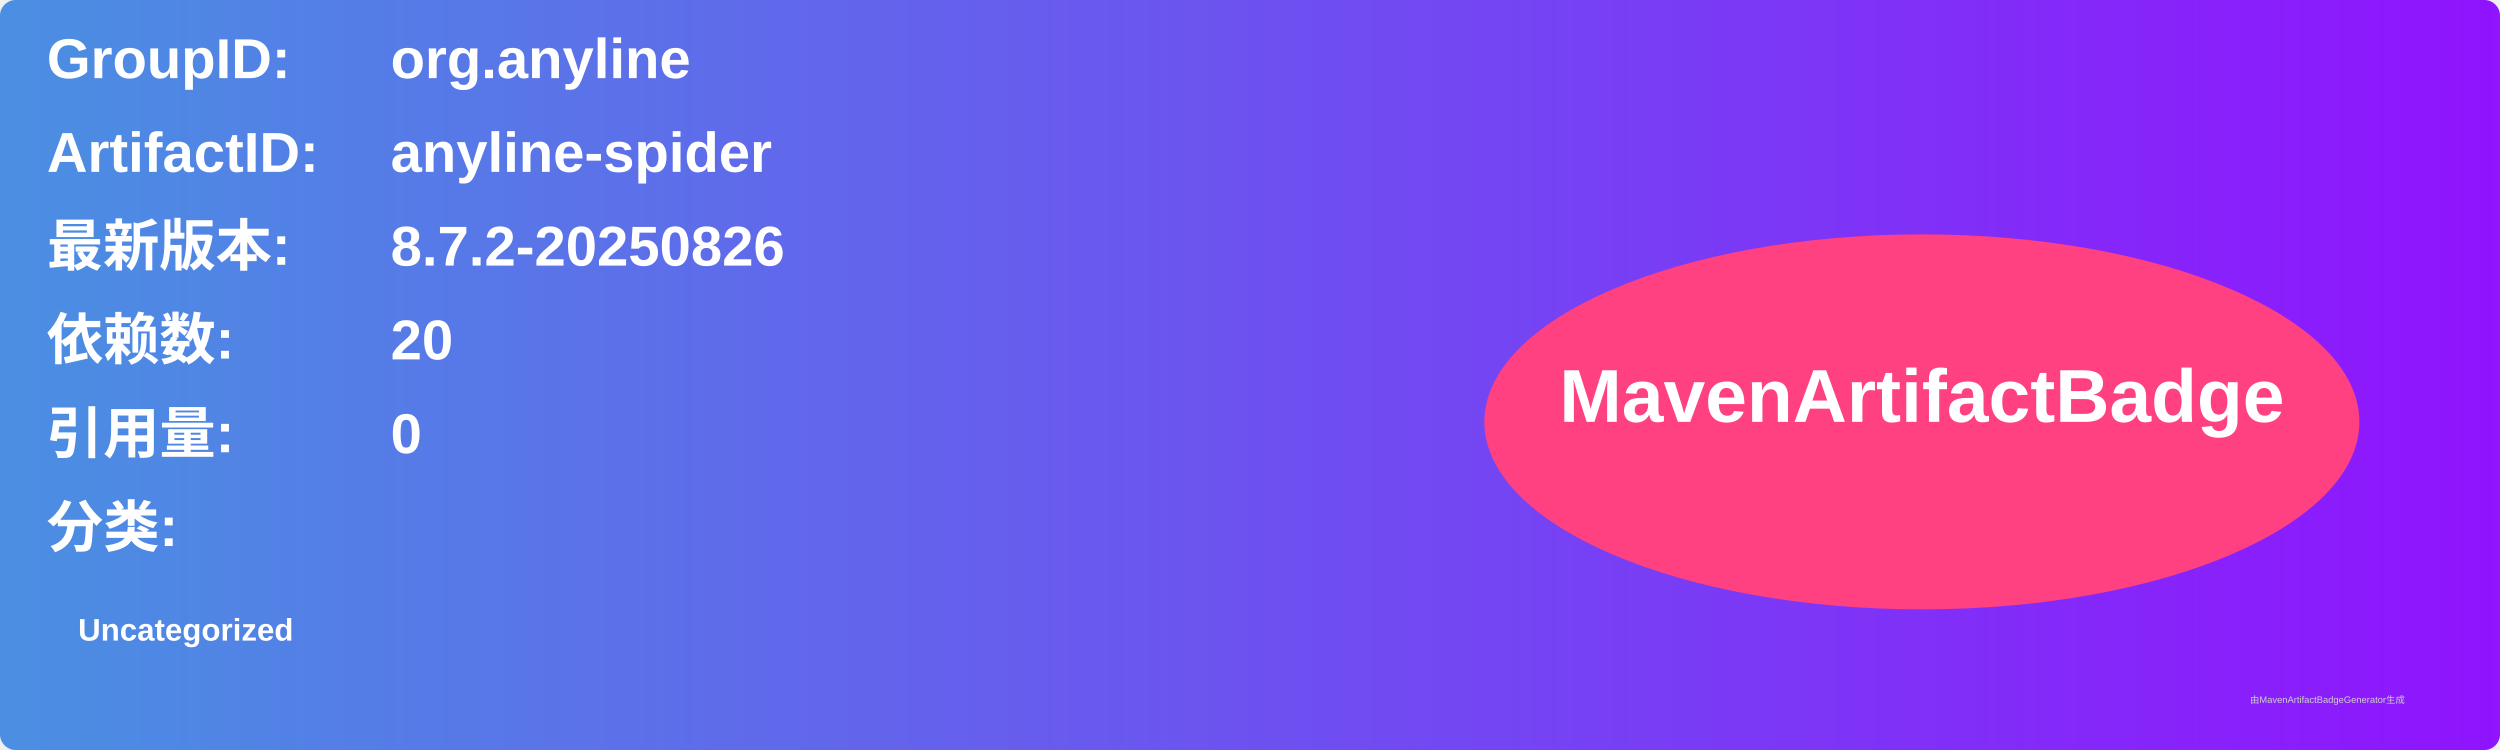
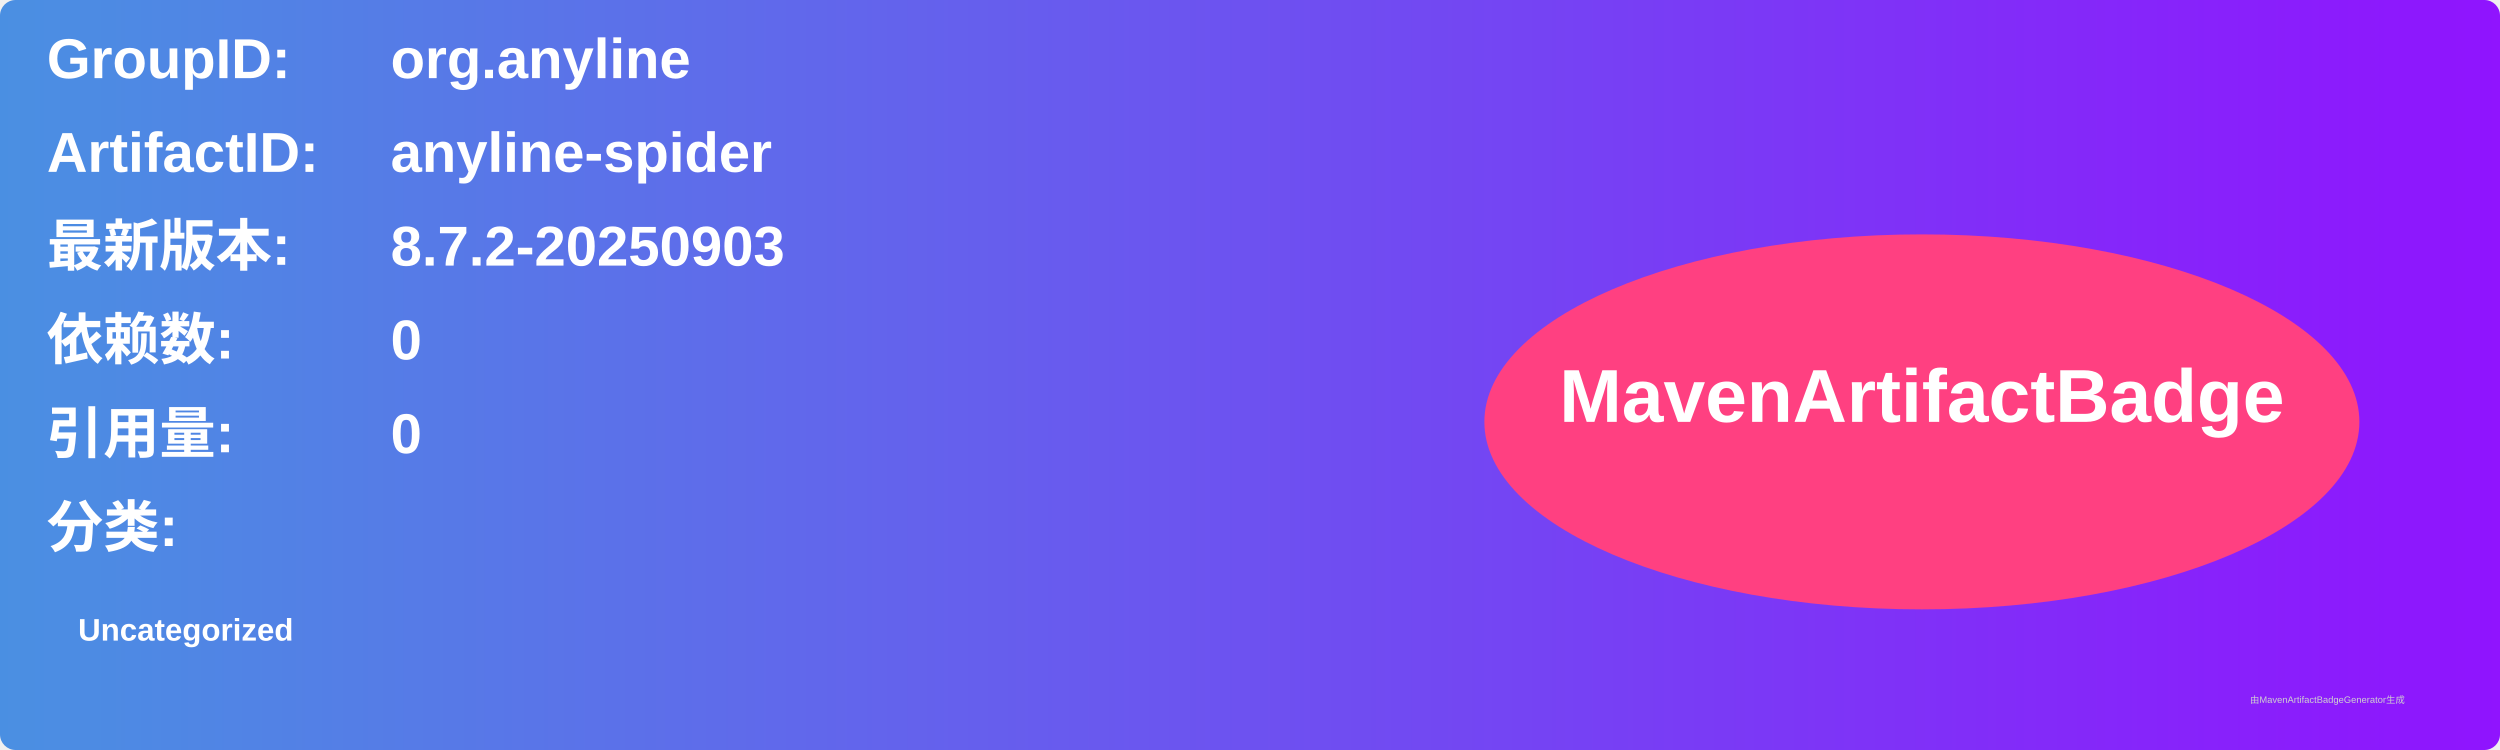
<svg xmlns="http://www.w3.org/2000/svg" width="800" height="240" viewBox="0 0 800 240">
  <linearGradient id="grad" x1="0%" y1="0%" x2="100%" y2="0%">
    <stop offset="0%" stop-color="#4a90e2" />
    <stop offset="100%" stop-color="#9013fe" />
  </linearGradient>
  <rect width="100%" height="100%" rx="5" ry="5" fill="url(#grad)" />
  <g transform="translate(15, 15)">
    <text x="0" y="10" font-family="Arial" font-size="18" fill="white" font-weight="bold" width="260">GroupID:</text>
    <text x="110" y="10" font-family="Arial" font-size="18" fill="white" font-weight="bold" width="460">org.anyline</text>
    <text x="0" y="40" font-family="Arial" font-size="18" fill="white" font-weight="bold" width="260">ArtifactID:</text>
    <text x="110" y="40" font-family="Arial" font-size="18" fill="white" font-weight="bold" width="460">anyline-spider</text>
    <text x="0" y="70" font-family="Arial" font-size="18" fill="white" font-weight="bold">最新版本:</text>
    <text x="110" y="70" font-family="Arial" font-size="18" fill="white" font-weight="bold">
-       <tspan font-weight="bold">8.7.2-20250826</tspan>
+       <tspan font-weight="bold">8.7.2-20250903</tspan>
    </text>
    <text x="0" y="100" font-family="Arial" font-size="18" fill="white" font-weight="bold">依赖数: </text>
    <text x="110" y="100" font-family="Arial" font-size="18" fill="white">
-       <tspan font-weight="bold">20</tspan>
+       <tspan font-weight="bold">0</tspan>
    </text>
    <text x="0" y="130" font-family="Arial" font-size="18" fill="white" font-weight="bold">引用量: </text>
    <text x="110" y="130" font-family="Arial" font-size="18" fill="white">
      <tspan font-weight="bold">0</tspan>
    </text>
    <text x="0" y="160" font-family="Arial" font-size="18" fill="white" font-weight="bold">分类:</text>
    <text x="10" y="190" font-family="Arial" font-size="10" fill="white">
      <tspan font-weight="bold">Uncategorized</tspan>
    </text>
    <ellipse cx="600" cy="120" rx="140" ry="60" fill="#ff4081" />
    <text x="600" y="120" text-anchor="middle" font-family="Arial" font-size="24" fill="white" font-weight="bold">MavenArtifactBadge</text>
  </g>
  <text x="720" y="225" font-family="Arial" font-size="3" fill="#d0d0d0">由MavenArtifactBadgeGenerator生成</text>
</svg>
